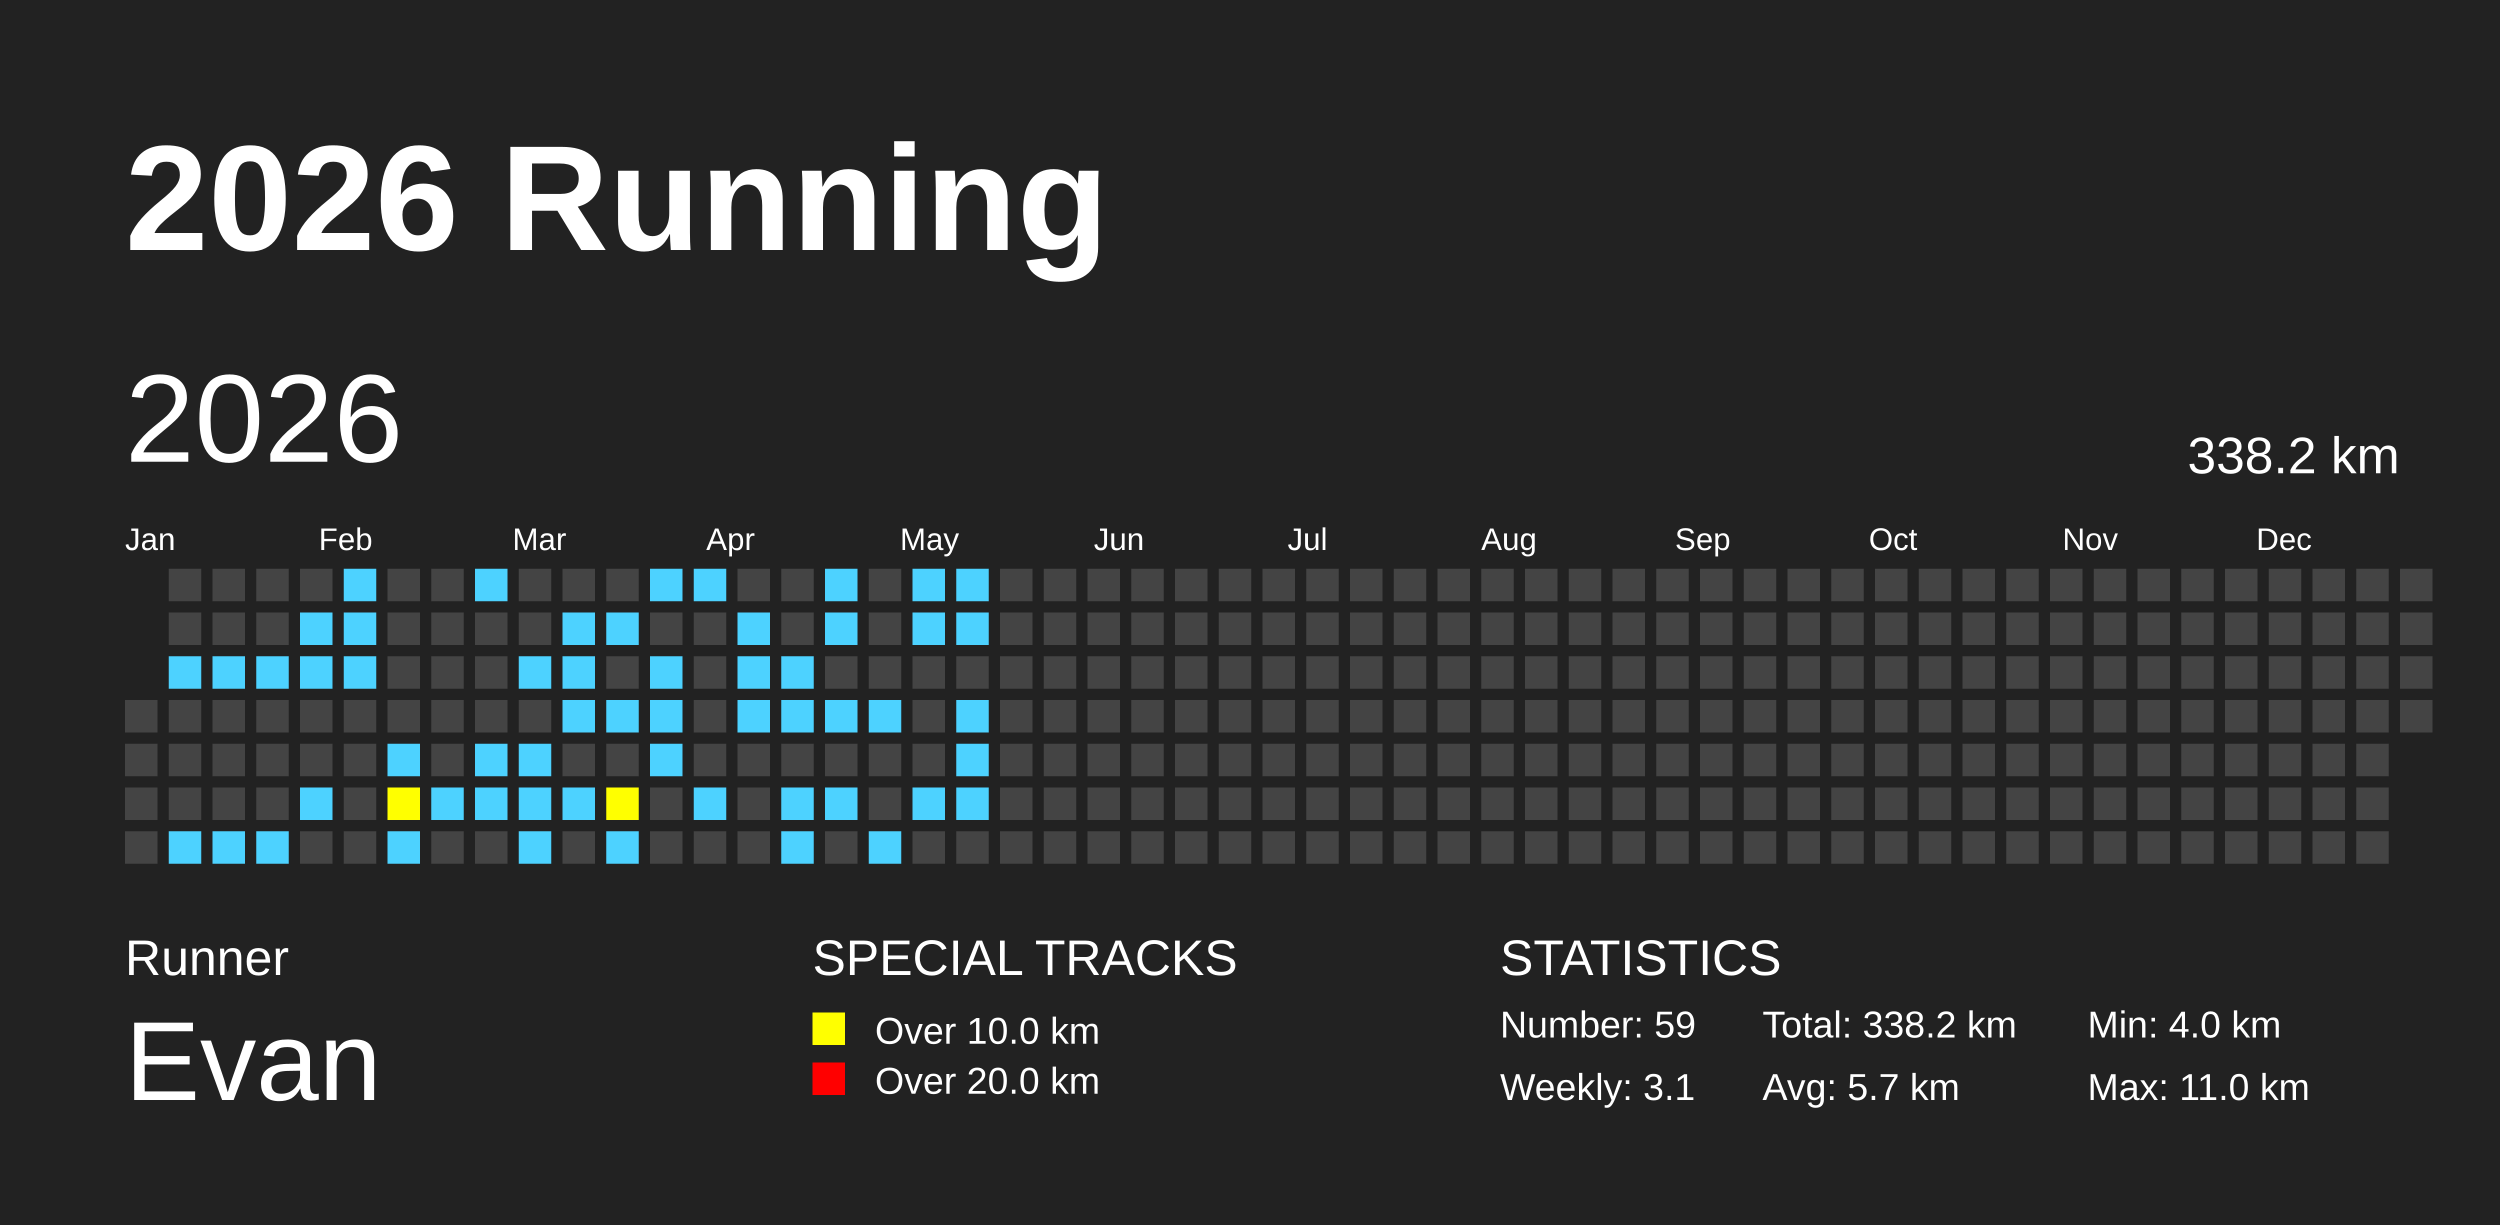
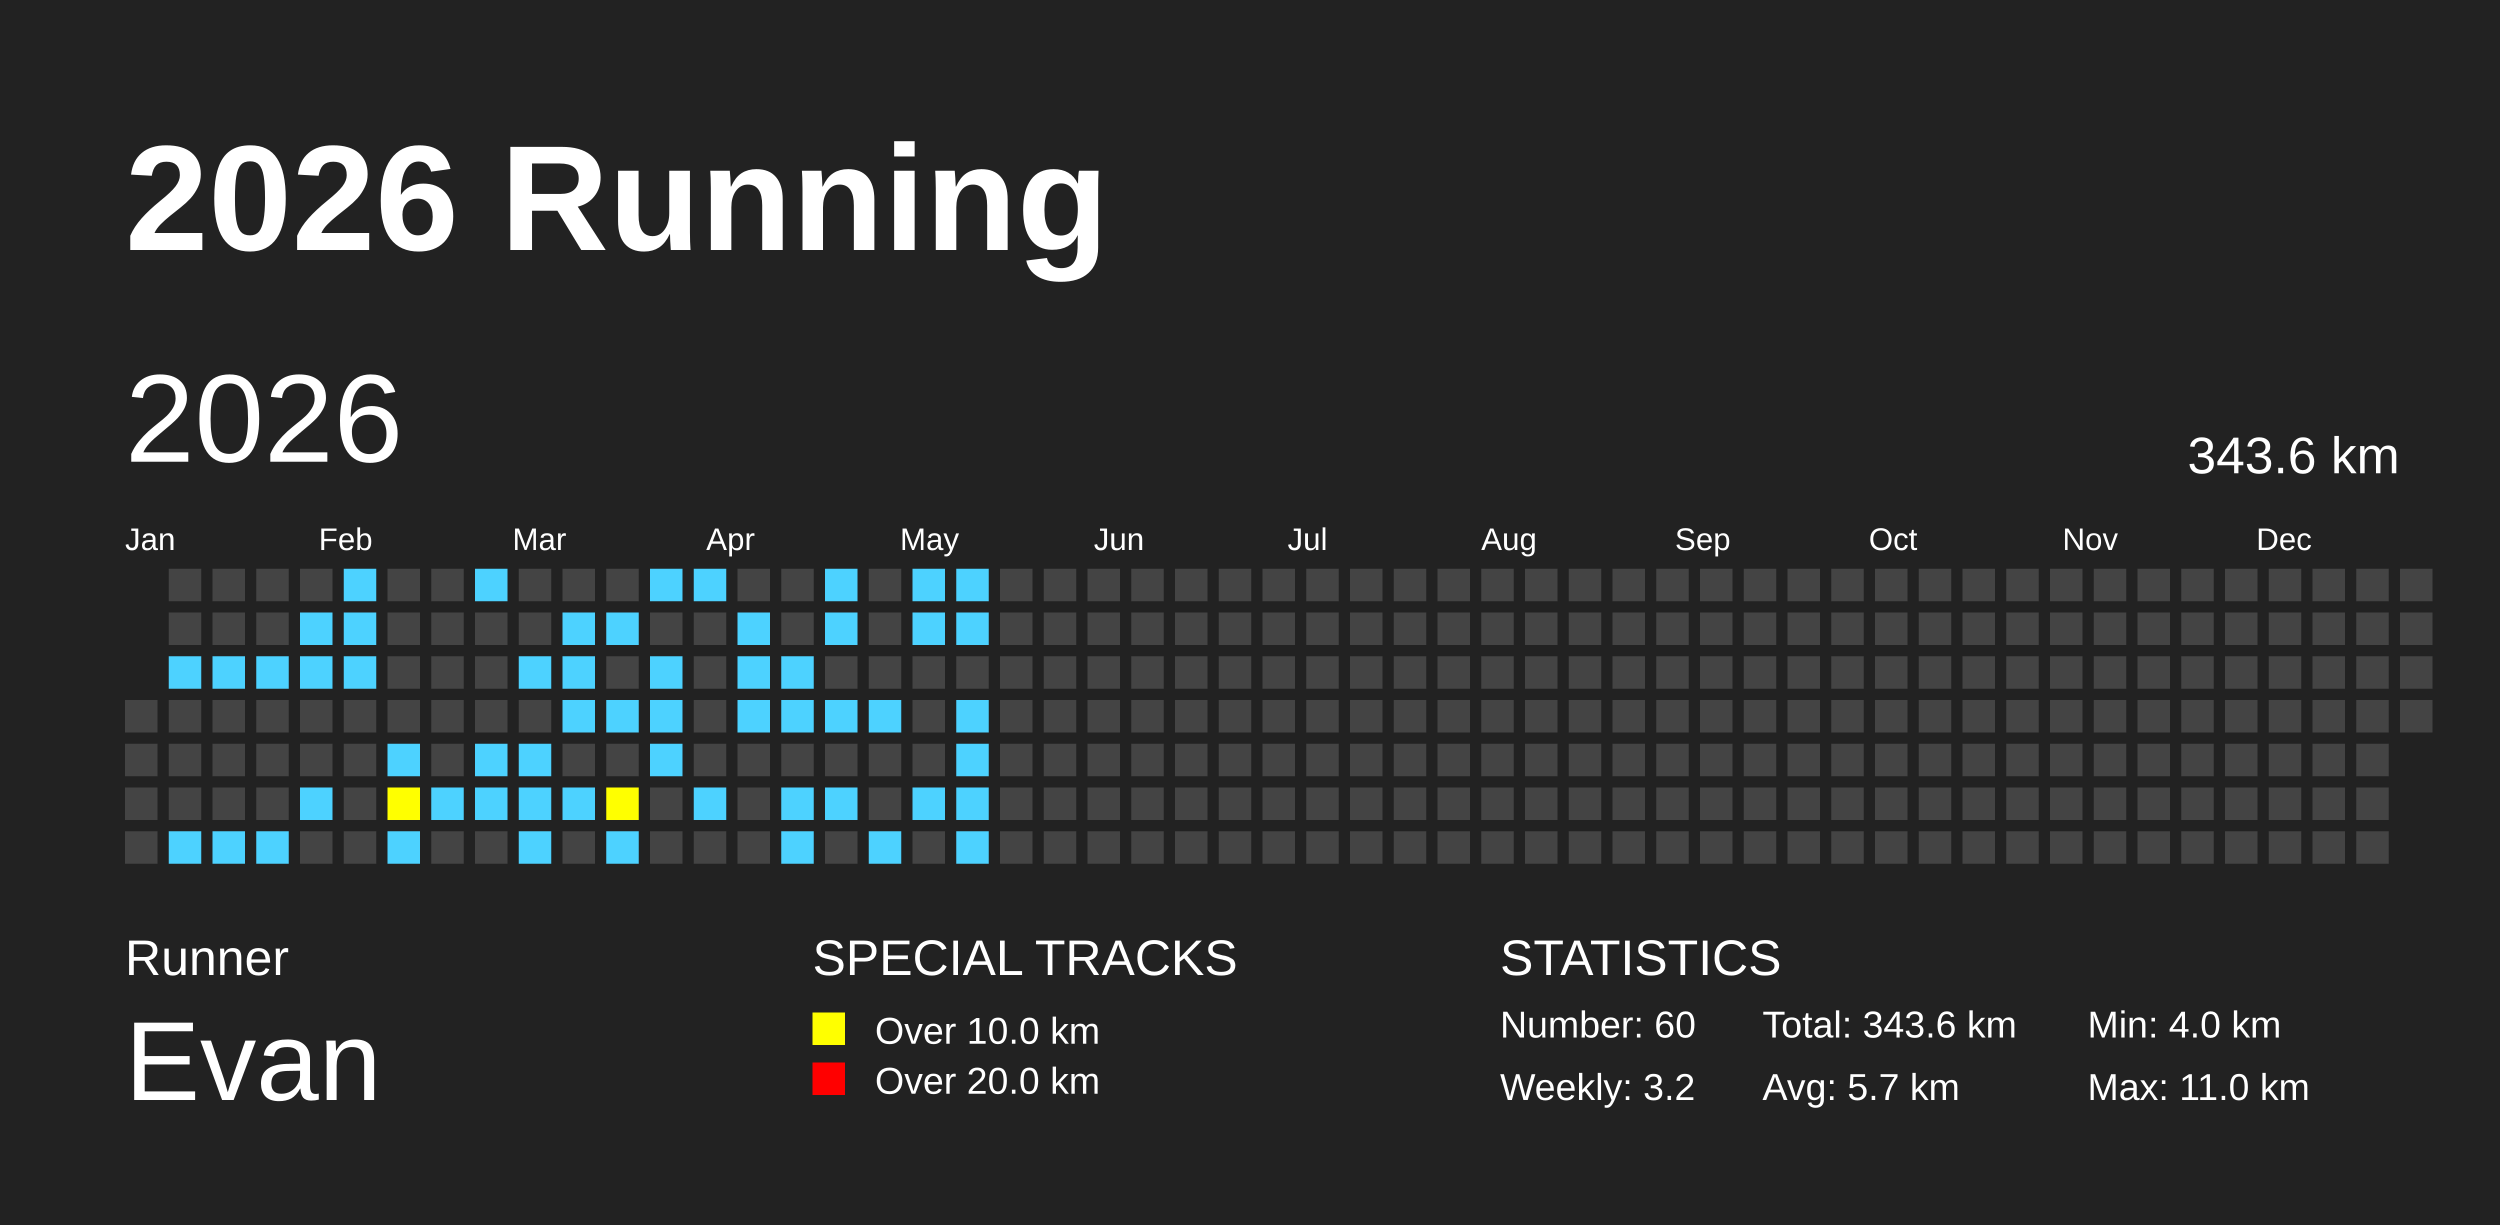
<svg xmlns="http://www.w3.org/2000/svg" baseProfile="full" height="98mm" version="1.1" viewBox="0,0,200,98" width="200mm">
  <defs />
  <rect fill="#222222" height="98" width="200" x="0" y="0" />
  <text fill="#FFFFFF" style="font-size:12px; font-family:Arial; font-weight:bold;" x="10" y="20">2026 Running</text>
  <text fill="#FFFFFF" style="font-size:4px; font-family:Arial" x="10" y="78">Runner</text>
  <text fill="#FFFFFF" style="font-size:9px; font-family:Arial" x="10" y="88">Evan</text>
  <text fill="#FFFFFF" style="font-size:4px; font-family:Arial" x="65" y="78">SPECIAL TRACKS</text>
  <rect fill="yellow" height="2.6" width="2.6" x="65" y="81" />
  <text fill="#FFFFFF" style="font-size:3px; font-family:Arial" x="70" y="83.5">Over 10.0 km</text>
  <rect fill="red" height="2.6" width="2.6" x="65" y="85" />
  <text fill="#FFFFFF" style="font-size:3px; font-family:Arial" x="70" y="87.5">Over 20.0 km</text>
  <text fill="#FFFFFF" style="font-size:4px; font-family:Arial" x="120" y="78">STATISTICS</text>
-   <text fill="#FFFFFF" style="font-size:3px; font-family:Arial" x="120" y="83">Number: 59</text>
-   <text fill="#FFFFFF" style="font-size:3px; font-family:Arial" x="120" y="88">Weekly: 3.1</text>
-   <text fill="#FFFFFF" style="font-size:3px; font-family:Arial" x="141" y="83">Total: 338.2 km</text>
+   <text fill="#FFFFFF" style="font-size:3px; font-family:Arial" x="120" y="83">Number: 60</text>
+   <text fill="#FFFFFF" style="font-size:3px; font-family:Arial" x="120" y="88">Weekly: 3.2</text>
+   <text fill="#FFFFFF" style="font-size:3px; font-family:Arial" x="141" y="83">Total: 343.6 km</text>
  <text fill="#FFFFFF" style="font-size:3px; font-family:Arial" x="141" y="88">Avg: 5.7 km</text>
  <text fill="#FFFFFF" style="font-size:3px; font-family:Arial" x="167" y="83">Min: 4.0 km</text>
  <text fill="#FFFFFF" style="font-size:3px; font-family:Arial" x="167" y="88">Max: 11.0 km</text>
  <text dominant-baseline="hanging" fill="#FFFFFF" style="font-size:10.0px; font-family:Arial;" x="10" y="30">2026</text>
-   <text dominant-baseline="hanging" fill="#FFFFFF" style="font-size:4.125px; font-family:Arial;" x="175" y="35">338.2 km</text>
+   <text dominant-baseline="hanging" fill="#FFFFFF" style="font-size:4.125px; font-family:Arial;" x="175" y="35">343.6 km</text>
  <text fill="#FFFFFF" style="font-size:2.5px; font-family:Arial" x="10.0" y="44">Jan</text>
  <text fill="#FFFFFF" style="font-size:2.5px; font-family:Arial" x="25.5" y="44">Feb</text>
  <text fill="#FFFFFF" style="font-size:2.5px; font-family:Arial" x="41.0" y="44">Mar</text>
  <text fill="#FFFFFF" style="font-size:2.5px; font-family:Arial" x="56.5" y="44">Apr</text>
  <text fill="#FFFFFF" style="font-size:2.5px; font-family:Arial" x="72.0" y="44">May</text>
  <text fill="#FFFFFF" style="font-size:2.5px; font-family:Arial" x="87.5" y="44">Jun</text>
  <text fill="#FFFFFF" style="font-size:2.5px; font-family:Arial" x="103.0" y="44">Jul</text>
  <text fill="#FFFFFF" style="font-size:2.5px; font-family:Arial" x="118.5" y="44">Aug</text>
  <text fill="#FFFFFF" style="font-size:2.5px; font-family:Arial" x="134.0" y="44">Sep</text>
  <text fill="#FFFFFF" style="font-size:2.5px; font-family:Arial" x="149.5" y="44">Oct</text>
  <text fill="#FFFFFF" style="font-size:2.5px; font-family:Arial" x="165.0" y="44">Nov</text>
  <text fill="#FFFFFF" style="font-size:2.5px; font-family:Arial" x="180.5" y="44">Dec</text>
  <rect fill="#444444" height="2.6" width="2.6" x="10.0" y="56.0" />
  <rect fill="#444444" height="2.6" width="2.6" x="10.0" y="59.5" />
  <rect fill="#444444" height="2.6" width="2.6" x="10.0" y="63.0" />
  <rect fill="#444444" height="2.6" width="2.6" x="10.0" y="66.5" />
  <rect fill="#444444" height="2.6" width="2.6" x="13.5" y="45.5" />
  <rect fill="#444444" height="2.6" width="2.6" x="13.5" y="49.0" />
  <rect fill="#4DD2FF" height="2.6" width="2.6" x="13.5" y="52.5" />
  <rect fill="#444444" height="2.6" width="2.6" x="13.5" y="56.0" />
  <rect fill="#444444" height="2.6" width="2.6" x="13.5" y="59.5" />
  <rect fill="#444444" height="2.6" width="2.6" x="13.5" y="63.0" />
  <rect fill="#4DD2FF" height="2.6" width="2.6" x="13.5" y="66.5" />
  <rect fill="#444444" height="2.6" width="2.6" x="17.0" y="45.5" />
  <rect fill="#444444" height="2.6" width="2.6" x="17.0" y="49.0" />
  <rect fill="#4DD2FF" height="2.6" width="2.6" x="17.0" y="52.5" />
  <rect fill="#444444" height="2.6" width="2.6" x="17.0" y="56.0" />
  <rect fill="#444444" height="2.6" width="2.6" x="17.0" y="59.5" />
  <rect fill="#444444" height="2.6" width="2.6" x="17.0" y="63.0" />
  <rect fill="#4DD2FF" height="2.6" width="2.6" x="17.0" y="66.5" />
  <rect fill="#444444" height="2.6" width="2.6" x="20.5" y="45.5" />
  <rect fill="#444444" height="2.6" width="2.6" x="20.5" y="49.0" />
  <rect fill="#4DD2FF" height="2.6" width="2.6" x="20.5" y="52.5" />
  <rect fill="#444444" height="2.6" width="2.6" x="20.5" y="56.0" />
  <rect fill="#444444" height="2.6" width="2.6" x="20.5" y="59.5" />
  <rect fill="#444444" height="2.6" width="2.6" x="20.5" y="63.0" />
  <rect fill="#4DD2FF" height="2.6" width="2.6" x="20.5" y="66.5" />
  <rect fill="#444444" height="2.6" width="2.6" x="24.0" y="45.5" />
  <rect fill="#4DD2FF" height="2.6" width="2.6" x="24.0" y="49.0" />
  <rect fill="#4DD2FF" height="2.6" width="2.6" x="24.0" y="52.5" />
  <rect fill="#444444" height="2.6" width="2.6" x="24.0" y="56.0" />
  <rect fill="#444444" height="2.6" width="2.6" x="24.0" y="59.5" />
  <rect fill="#4DD2FF" height="2.6" width="2.6" x="24.0" y="63.0" />
  <rect fill="#444444" height="2.6" width="2.6" x="24.0" y="66.5" />
  <rect fill="#4DD2FF" height="2.6" width="2.6" x="27.5" y="45.5" />
  <rect fill="#4DD2FF" height="2.6" width="2.6" x="27.5" y="49.0" />
  <rect fill="#4DD2FF" height="2.6" width="2.6" x="27.5" y="52.5" />
  <rect fill="#444444" height="2.6" width="2.6" x="27.5" y="56.0" />
  <rect fill="#444444" height="2.6" width="2.6" x="27.5" y="59.5" />
  <rect fill="#444444" height="2.6" width="2.6" x="27.5" y="63.0" />
  <rect fill="#444444" height="2.6" width="2.6" x="27.5" y="66.5" />
  <rect fill="#444444" height="2.6" width="2.6" x="31.0" y="45.5" />
  <rect fill="#444444" height="2.6" width="2.6" x="31.0" y="49.0" />
  <rect fill="#444444" height="2.6" width="2.6" x="31.0" y="52.5" />
  <rect fill="#444444" height="2.6" width="2.6" x="31.0" y="56.0" />
  <rect fill="#4DD2FF" height="2.6" width="2.6" x="31.0" y="59.5" />
  <rect fill="yellow" height="2.6" width="2.6" x="31.0" y="63.0" />
  <rect fill="#4DD2FF" height="2.6" width="2.6" x="31.0" y="66.5" />
  <rect fill="#444444" height="2.6" width="2.6" x="34.5" y="45.5" />
  <rect fill="#444444" height="2.6" width="2.6" x="34.5" y="49.0" />
  <rect fill="#444444" height="2.6" width="2.6" x="34.5" y="52.5" />
  <rect fill="#444444" height="2.6" width="2.6" x="34.5" y="56.0" />
  <rect fill="#444444" height="2.6" width="2.6" x="34.5" y="59.5" />
  <rect fill="#4DD2FF" height="2.6" width="2.6" x="34.5" y="63.0" />
  <rect fill="#444444" height="2.6" width="2.6" x="34.5" y="66.5" />
  <rect fill="#4DD2FF" height="2.6" width="2.6" x="38.0" y="45.5" />
  <rect fill="#444444" height="2.6" width="2.6" x="38.0" y="49.0" />
  <rect fill="#444444" height="2.6" width="2.6" x="38.0" y="52.5" />
  <rect fill="#444444" height="2.6" width="2.6" x="38.0" y="56.0" />
  <rect fill="#4DD2FF" height="2.6" width="2.6" x="38.0" y="59.5" />
  <rect fill="#4DD2FF" height="2.6" width="2.6" x="38.0" y="63.0" />
  <rect fill="#444444" height="2.6" width="2.6" x="38.0" y="66.5" />
  <rect fill="#444444" height="2.6" width="2.6" x="41.5" y="45.5" />
  <rect fill="#444444" height="2.6" width="2.6" x="41.5" y="49.0" />
  <rect fill="#4DD2FF" height="2.6" width="2.6" x="41.5" y="52.5" />
  <rect fill="#444444" height="2.6" width="2.6" x="41.5" y="56.0" />
  <rect fill="#4DD2FF" height="2.6" width="2.6" x="41.5" y="59.5" />
  <rect fill="#4DD2FF" height="2.6" width="2.6" x="41.5" y="63.0" />
  <rect fill="#4DD2FF" height="2.6" width="2.6" x="41.5" y="66.5" />
  <rect fill="#444444" height="2.6" width="2.6" x="45.0" y="45.5" />
  <rect fill="#4DD2FF" height="2.6" width="2.6" x="45.0" y="49.0" />
  <rect fill="#4DD2FF" height="2.6" width="2.6" x="45.0" y="52.5" />
  <rect fill="#4DD2FF" height="2.6" width="2.6" x="45.0" y="56.0" />
  <rect fill="#444444" height="2.6" width="2.6" x="45.0" y="59.5" />
  <rect fill="#4DD2FF" height="2.6" width="2.6" x="45.0" y="63.0" />
  <rect fill="#444444" height="2.6" width="2.6" x="45.0" y="66.5" />
  <rect fill="#444444" height="2.6" width="2.6" x="48.5" y="45.5" />
  <rect fill="#4DD2FF" height="2.6" width="2.6" x="48.5" y="49.0" />
  <rect fill="#444444" height="2.6" width="2.6" x="48.5" y="52.5" />
  <rect fill="#4DD2FF" height="2.6" width="2.6" x="48.5" y="56.0" />
  <rect fill="#444444" height="2.6" width="2.6" x="48.5" y="59.5" />
  <rect fill="yellow" height="2.6" width="2.6" x="48.5" y="63.0" />
  <rect fill="#4DD2FF" height="2.6" width="2.6" x="48.5" y="66.5" />
  <rect fill="#4DD2FF" height="2.6" width="2.6" x="52.0" y="45.5" />
  <rect fill="#444444" height="2.6" width="2.6" x="52.0" y="49.0" />
  <rect fill="#4DD2FF" height="2.6" width="2.6" x="52.0" y="52.5" />
  <rect fill="#4DD2FF" height="2.6" width="2.6" x="52.0" y="56.0" />
  <rect fill="#4DD2FF" height="2.6" width="2.6" x="52.0" y="59.5" />
  <rect fill="#444444" height="2.6" width="2.6" x="52.0" y="63.0" />
  <rect fill="#444444" height="2.6" width="2.6" x="52.0" y="66.5" />
  <rect fill="#4DD2FF" height="2.6" width="2.6" x="55.5" y="45.5" />
  <rect fill="#444444" height="2.6" width="2.6" x="55.5" y="49.0" />
  <rect fill="#444444" height="2.6" width="2.6" x="55.5" y="52.5" />
  <rect fill="#444444" height="2.6" width="2.6" x="55.5" y="56.0" />
  <rect fill="#444444" height="2.6" width="2.6" x="55.5" y="59.5" />
  <rect fill="#4DD2FF" height="2.6" width="2.6" x="55.5" y="63.0" />
  <rect fill="#444444" height="2.6" width="2.6" x="55.5" y="66.5" />
  <rect fill="#444444" height="2.6" width="2.6" x="59.0" y="45.5" />
  <rect fill="#4DD2FF" height="2.6" width="2.6" x="59.0" y="49.0" />
  <rect fill="#4DD2FF" height="2.6" width="2.6" x="59.0" y="52.5" />
  <rect fill="#4DD2FF" height="2.6" width="2.6" x="59.0" y="56.0" />
  <rect fill="#444444" height="2.6" width="2.6" x="59.0" y="59.5" />
  <rect fill="#444444" height="2.6" width="2.6" x="59.0" y="63.0" />
  <rect fill="#444444" height="2.6" width="2.6" x="59.0" y="66.5" />
  <rect fill="#444444" height="2.6" width="2.6" x="62.5" y="45.5" />
  <rect fill="#444444" height="2.6" width="2.6" x="62.5" y="49.0" />
  <rect fill="#4DD2FF" height="2.6" width="2.6" x="62.5" y="52.5" />
  <rect fill="#4DD2FF" height="2.6" width="2.6" x="62.5" y="56.0" />
  <rect fill="#444444" height="2.6" width="2.6" x="62.5" y="59.5" />
  <rect fill="#4DD2FF" height="2.6" width="2.6" x="62.5" y="63.0" />
  <rect fill="#4DD2FF" height="2.6" width="2.6" x="62.5" y="66.5" />
  <rect fill="#4DD2FF" height="2.6" width="2.6" x="66.0" y="45.5" />
  <rect fill="#4DD2FF" height="2.6" width="2.6" x="66.0" y="49.0" />
  <rect fill="#444444" height="2.6" width="2.6" x="66.0" y="52.5" />
  <rect fill="#4DD2FF" height="2.6" width="2.6" x="66.0" y="56.0" />
  <rect fill="#444444" height="2.6" width="2.6" x="66.0" y="59.5" />
  <rect fill="#4DD2FF" height="2.6" width="2.6" x="66.0" y="63.0" />
  <rect fill="#444444" height="2.6" width="2.6" x="66.0" y="66.5" />
  <rect fill="#444444" height="2.6" width="2.6" x="69.5" y="45.5" />
  <rect fill="#444444" height="2.6" width="2.6" x="69.5" y="49.0" />
  <rect fill="#444444" height="2.6" width="2.6" x="69.5" y="52.5" />
  <rect fill="#4DD2FF" height="2.6" width="2.6" x="69.5" y="56.0" />
  <rect fill="#444444" height="2.6" width="2.6" x="69.5" y="59.5" />
  <rect fill="#444444" height="2.6" width="2.6" x="69.5" y="63.0" />
  <rect fill="#4DD2FF" height="2.6" width="2.6" x="69.5" y="66.5" />
  <rect fill="#4DD2FF" height="2.6" width="2.6" x="73.0" y="45.5" />
  <rect fill="#4DD2FF" height="2.6" width="2.6" x="73.0" y="49.0" />
  <rect fill="#444444" height="2.6" width="2.6" x="73.0" y="52.5" />
  <rect fill="#444444" height="2.6" width="2.6" x="73.0" y="56.0" />
  <rect fill="#444444" height="2.6" width="2.6" x="73.0" y="59.5" />
  <rect fill="#4DD2FF" height="2.6" width="2.6" x="73.0" y="63.0" />
  <rect fill="#444444" height="2.6" width="2.6" x="73.0" y="66.5" />
  <rect fill="#4DD2FF" height="2.6" width="2.6" x="76.5" y="45.5" />
  <rect fill="#4DD2FF" height="2.6" width="2.6" x="76.5" y="49.0" />
  <rect fill="#444444" height="2.6" width="2.6" x="76.5" y="52.5" />
  <rect fill="#4DD2FF" height="2.6" width="2.6" x="76.5" y="56.0" />
  <rect fill="#4DD2FF" height="2.6" width="2.6" x="76.5" y="59.5" />
  <rect fill="#4DD2FF" height="2.6" width="2.6" x="76.5" y="63.0" />
-   <rect fill="#444444" height="2.6" width="2.6" x="76.5" y="66.5" />
+   <rect fill="#4DD2FF" height="2.6" width="2.6" x="76.5" y="66.5" />
  <rect fill="#444444" height="2.6" width="2.6" x="80.0" y="45.5" />
  <rect fill="#444444" height="2.6" width="2.6" x="80.0" y="49.0" />
  <rect fill="#444444" height="2.6" width="2.6" x="80.0" y="52.5" />
  <rect fill="#444444" height="2.6" width="2.6" x="80.0" y="56.0" />
  <rect fill="#444444" height="2.6" width="2.6" x="80.0" y="59.5" />
  <rect fill="#444444" height="2.6" width="2.6" x="80.0" y="63.0" />
  <rect fill="#444444" height="2.6" width="2.6" x="80.0" y="66.5" />
  <rect fill="#444444" height="2.6" width="2.6" x="83.5" y="45.5" />
  <rect fill="#444444" height="2.6" width="2.6" x="83.5" y="49.0" />
  <rect fill="#444444" height="2.6" width="2.6" x="83.5" y="52.5" />
  <rect fill="#444444" height="2.6" width="2.6" x="83.5" y="56.0" />
  <rect fill="#444444" height="2.6" width="2.6" x="83.5" y="59.5" />
  <rect fill="#444444" height="2.6" width="2.6" x="83.5" y="63.0" />
  <rect fill="#444444" height="2.6" width="2.6" x="83.5" y="66.5" />
  <rect fill="#444444" height="2.6" width="2.6" x="87.0" y="45.5" />
  <rect fill="#444444" height="2.6" width="2.6" x="87.0" y="49.0" />
  <rect fill="#444444" height="2.6" width="2.6" x="87.0" y="52.5" />
  <rect fill="#444444" height="2.6" width="2.6" x="87.0" y="56.0" />
  <rect fill="#444444" height="2.6" width="2.6" x="87.0" y="59.5" />
  <rect fill="#444444" height="2.6" width="2.6" x="87.0" y="63.0" />
  <rect fill="#444444" height="2.6" width="2.6" x="87.0" y="66.5" />
  <rect fill="#444444" height="2.6" width="2.6" x="90.5" y="45.5" />
  <rect fill="#444444" height="2.6" width="2.6" x="90.5" y="49.0" />
  <rect fill="#444444" height="2.6" width="2.6" x="90.5" y="52.5" />
  <rect fill="#444444" height="2.6" width="2.6" x="90.5" y="56.0" />
  <rect fill="#444444" height="2.6" width="2.6" x="90.5" y="59.5" />
  <rect fill="#444444" height="2.6" width="2.6" x="90.5" y="63.0" />
  <rect fill="#444444" height="2.6" width="2.6" x="90.5" y="66.5" />
  <rect fill="#444444" height="2.6" width="2.6" x="94.0" y="45.5" />
  <rect fill="#444444" height="2.6" width="2.6" x="94.0" y="49.0" />
  <rect fill="#444444" height="2.6" width="2.6" x="94.0" y="52.5" />
  <rect fill="#444444" height="2.6" width="2.6" x="94.0" y="56.0" />
  <rect fill="#444444" height="2.6" width="2.6" x="94.0" y="59.5" />
  <rect fill="#444444" height="2.6" width="2.6" x="94.0" y="63.0" />
  <rect fill="#444444" height="2.6" width="2.6" x="94.0" y="66.5" />
  <rect fill="#444444" height="2.6" width="2.6" x="97.5" y="45.5" />
  <rect fill="#444444" height="2.6" width="2.6" x="97.5" y="49.0" />
  <rect fill="#444444" height="2.6" width="2.6" x="97.5" y="52.5" />
  <rect fill="#444444" height="2.6" width="2.6" x="97.5" y="56.0" />
  <rect fill="#444444" height="2.6" width="2.6" x="97.5" y="59.5" />
  <rect fill="#444444" height="2.6" width="2.6" x="97.5" y="63.0" />
  <rect fill="#444444" height="2.6" width="2.6" x="97.5" y="66.5" />
  <rect fill="#444444" height="2.6" width="2.6" x="101.0" y="45.5" />
  <rect fill="#444444" height="2.6" width="2.6" x="101.0" y="49.0" />
  <rect fill="#444444" height="2.6" width="2.6" x="101.0" y="52.5" />
  <rect fill="#444444" height="2.6" width="2.6" x="101.0" y="56.0" />
  <rect fill="#444444" height="2.6" width="2.6" x="101.0" y="59.5" />
  <rect fill="#444444" height="2.6" width="2.6" x="101.0" y="63.0" />
  <rect fill="#444444" height="2.6" width="2.6" x="101.0" y="66.5" />
  <rect fill="#444444" height="2.6" width="2.6" x="104.5" y="45.5" />
  <rect fill="#444444" height="2.6" width="2.6" x="104.5" y="49.0" />
  <rect fill="#444444" height="2.6" width="2.6" x="104.5" y="52.5" />
  <rect fill="#444444" height="2.6" width="2.6" x="104.5" y="56.0" />
  <rect fill="#444444" height="2.6" width="2.6" x="104.5" y="59.5" />
  <rect fill="#444444" height="2.6" width="2.6" x="104.5" y="63.0" />
  <rect fill="#444444" height="2.6" width="2.6" x="104.5" y="66.5" />
  <rect fill="#444444" height="2.6" width="2.6" x="108.0" y="45.5" />
  <rect fill="#444444" height="2.6" width="2.6" x="108.0" y="49.0" />
  <rect fill="#444444" height="2.6" width="2.6" x="108.0" y="52.5" />
  <rect fill="#444444" height="2.6" width="2.6" x="108.0" y="56.0" />
  <rect fill="#444444" height="2.6" width="2.6" x="108.0" y="59.5" />
  <rect fill="#444444" height="2.6" width="2.6" x="108.0" y="63.0" />
  <rect fill="#444444" height="2.6" width="2.6" x="108.0" y="66.5" />
  <rect fill="#444444" height="2.6" width="2.6" x="111.5" y="45.5" />
  <rect fill="#444444" height="2.6" width="2.6" x="111.5" y="49.0" />
  <rect fill="#444444" height="2.6" width="2.6" x="111.5" y="52.5" />
  <rect fill="#444444" height="2.6" width="2.6" x="111.5" y="56.0" />
  <rect fill="#444444" height="2.6" width="2.6" x="111.5" y="59.5" />
  <rect fill="#444444" height="2.6" width="2.6" x="111.5" y="63.0" />
  <rect fill="#444444" height="2.6" width="2.6" x="111.5" y="66.5" />
  <rect fill="#444444" height="2.6" width="2.6" x="115.0" y="45.5" />
  <rect fill="#444444" height="2.6" width="2.6" x="115.0" y="49.0" />
  <rect fill="#444444" height="2.6" width="2.6" x="115.0" y="52.5" />
  <rect fill="#444444" height="2.6" width="2.6" x="115.0" y="56.0" />
  <rect fill="#444444" height="2.6" width="2.6" x="115.0" y="59.5" />
  <rect fill="#444444" height="2.6" width="2.6" x="115.0" y="63.0" />
  <rect fill="#444444" height="2.6" width="2.6" x="115.0" y="66.5" />
  <rect fill="#444444" height="2.6" width="2.6" x="118.5" y="45.5" />
  <rect fill="#444444" height="2.6" width="2.6" x="118.5" y="49.0" />
  <rect fill="#444444" height="2.6" width="2.6" x="118.5" y="52.5" />
  <rect fill="#444444" height="2.6" width="2.6" x="118.5" y="56.0" />
  <rect fill="#444444" height="2.6" width="2.6" x="118.5" y="59.5" />
  <rect fill="#444444" height="2.6" width="2.6" x="118.5" y="63.0" />
  <rect fill="#444444" height="2.6" width="2.6" x="118.5" y="66.5" />
  <rect fill="#444444" height="2.6" width="2.6" x="122.0" y="45.5" />
  <rect fill="#444444" height="2.6" width="2.6" x="122.0" y="49.0" />
  <rect fill="#444444" height="2.6" width="2.6" x="122.0" y="52.5" />
  <rect fill="#444444" height="2.6" width="2.6" x="122.0" y="56.0" />
  <rect fill="#444444" height="2.6" width="2.6" x="122.0" y="59.5" />
  <rect fill="#444444" height="2.6" width="2.6" x="122.0" y="63.0" />
  <rect fill="#444444" height="2.6" width="2.6" x="122.0" y="66.5" />
  <rect fill="#444444" height="2.6" width="2.6" x="125.5" y="45.5" />
  <rect fill="#444444" height="2.6" width="2.6" x="125.5" y="49.0" />
  <rect fill="#444444" height="2.6" width="2.6" x="125.5" y="52.5" />
  <rect fill="#444444" height="2.6" width="2.6" x="125.5" y="56.0" />
  <rect fill="#444444" height="2.6" width="2.6" x="125.5" y="59.5" />
  <rect fill="#444444" height="2.6" width="2.6" x="125.5" y="63.0" />
  <rect fill="#444444" height="2.6" width="2.6" x="125.5" y="66.5" />
  <rect fill="#444444" height="2.6" width="2.6" x="129.0" y="45.5" />
  <rect fill="#444444" height="2.6" width="2.6" x="129.0" y="49.0" />
  <rect fill="#444444" height="2.6" width="2.6" x="129.0" y="52.5" />
  <rect fill="#444444" height="2.6" width="2.6" x="129.0" y="56.0" />
  <rect fill="#444444" height="2.6" width="2.6" x="129.0" y="59.5" />
  <rect fill="#444444" height="2.6" width="2.6" x="129.0" y="63.0" />
  <rect fill="#444444" height="2.6" width="2.6" x="129.0" y="66.5" />
  <rect fill="#444444" height="2.6" width="2.6" x="132.5" y="45.5" />
  <rect fill="#444444" height="2.6" width="2.6" x="132.5" y="49.0" />
  <rect fill="#444444" height="2.6" width="2.6" x="132.5" y="52.5" />
  <rect fill="#444444" height="2.6" width="2.6" x="132.5" y="56.0" />
  <rect fill="#444444" height="2.6" width="2.6" x="132.5" y="59.5" />
  <rect fill="#444444" height="2.6" width="2.6" x="132.5" y="63.0" />
  <rect fill="#444444" height="2.6" width="2.6" x="132.5" y="66.5" />
  <rect fill="#444444" height="2.6" width="2.6" x="136.0" y="45.5" />
  <rect fill="#444444" height="2.6" width="2.6" x="136.0" y="49.0" />
  <rect fill="#444444" height="2.6" width="2.6" x="136.0" y="52.5" />
  <rect fill="#444444" height="2.6" width="2.6" x="136.0" y="56.0" />
  <rect fill="#444444" height="2.6" width="2.6" x="136.0" y="59.5" />
  <rect fill="#444444" height="2.6" width="2.6" x="136.0" y="63.0" />
  <rect fill="#444444" height="2.6" width="2.6" x="136.0" y="66.5" />
  <rect fill="#444444" height="2.6" width="2.6" x="139.5" y="45.5" />
  <rect fill="#444444" height="2.6" width="2.6" x="139.5" y="49.0" />
  <rect fill="#444444" height="2.6" width="2.6" x="139.5" y="52.5" />
  <rect fill="#444444" height="2.6" width="2.6" x="139.5" y="56.0" />
  <rect fill="#444444" height="2.6" width="2.6" x="139.5" y="59.5" />
  <rect fill="#444444" height="2.6" width="2.6" x="139.5" y="63.0" />
  <rect fill="#444444" height="2.6" width="2.6" x="139.5" y="66.5" />
  <rect fill="#444444" height="2.6" width="2.6" x="143.0" y="45.5" />
  <rect fill="#444444" height="2.6" width="2.6" x="143.0" y="49.0" />
  <rect fill="#444444" height="2.6" width="2.6" x="143.0" y="52.5" />
  <rect fill="#444444" height="2.6" width="2.6" x="143.0" y="56.0" />
  <rect fill="#444444" height="2.6" width="2.6" x="143.0" y="59.5" />
  <rect fill="#444444" height="2.6" width="2.6" x="143.0" y="63.0" />
  <rect fill="#444444" height="2.6" width="2.6" x="143.0" y="66.5" />
  <rect fill="#444444" height="2.6" width="2.6" x="146.5" y="45.5" />
  <rect fill="#444444" height="2.6" width="2.6" x="146.5" y="49.0" />
  <rect fill="#444444" height="2.6" width="2.6" x="146.5" y="52.5" />
  <rect fill="#444444" height="2.6" width="2.6" x="146.5" y="56.0" />
  <rect fill="#444444" height="2.6" width="2.6" x="146.5" y="59.5" />
  <rect fill="#444444" height="2.6" width="2.6" x="146.5" y="63.0" />
  <rect fill="#444444" height="2.6" width="2.6" x="146.5" y="66.5" />
  <rect fill="#444444" height="2.6" width="2.6" x="150.0" y="45.5" />
  <rect fill="#444444" height="2.6" width="2.6" x="150.0" y="49.0" />
  <rect fill="#444444" height="2.6" width="2.6" x="150.0" y="52.5" />
  <rect fill="#444444" height="2.6" width="2.6" x="150.0" y="56.0" />
  <rect fill="#444444" height="2.6" width="2.6" x="150.0" y="59.5" />
  <rect fill="#444444" height="2.6" width="2.6" x="150.0" y="63.0" />
  <rect fill="#444444" height="2.6" width="2.6" x="150.0" y="66.5" />
  <rect fill="#444444" height="2.6" width="2.6" x="153.5" y="45.5" />
  <rect fill="#444444" height="2.6" width="2.6" x="153.5" y="49.0" />
  <rect fill="#444444" height="2.6" width="2.6" x="153.5" y="52.5" />
  <rect fill="#444444" height="2.6" width="2.6" x="153.5" y="56.0" />
  <rect fill="#444444" height="2.6" width="2.6" x="153.5" y="59.5" />
  <rect fill="#444444" height="2.6" width="2.6" x="153.5" y="63.0" />
  <rect fill="#444444" height="2.6" width="2.6" x="153.5" y="66.5" />
  <rect fill="#444444" height="2.6" width="2.6" x="157.0" y="45.5" />
  <rect fill="#444444" height="2.6" width="2.6" x="157.0" y="49.0" />
  <rect fill="#444444" height="2.6" width="2.6" x="157.0" y="52.5" />
  <rect fill="#444444" height="2.6" width="2.6" x="157.0" y="56.0" />
  <rect fill="#444444" height="2.6" width="2.6" x="157.0" y="59.5" />
  <rect fill="#444444" height="2.6" width="2.6" x="157.0" y="63.0" />
  <rect fill="#444444" height="2.6" width="2.6" x="157.0" y="66.5" />
  <rect fill="#444444" height="2.6" width="2.6" x="160.5" y="45.5" />
  <rect fill="#444444" height="2.6" width="2.6" x="160.5" y="49.0" />
  <rect fill="#444444" height="2.6" width="2.6" x="160.5" y="52.5" />
  <rect fill="#444444" height="2.6" width="2.6" x="160.5" y="56.0" />
  <rect fill="#444444" height="2.6" width="2.6" x="160.5" y="59.5" />
  <rect fill="#444444" height="2.6" width="2.6" x="160.5" y="63.0" />
  <rect fill="#444444" height="2.6" width="2.6" x="160.5" y="66.5" />
  <rect fill="#444444" height="2.6" width="2.6" x="164.0" y="45.5" />
  <rect fill="#444444" height="2.6" width="2.6" x="164.0" y="49.0" />
  <rect fill="#444444" height="2.6" width="2.6" x="164.0" y="52.5" />
  <rect fill="#444444" height="2.6" width="2.6" x="164.0" y="56.0" />
  <rect fill="#444444" height="2.6" width="2.6" x="164.0" y="59.5" />
  <rect fill="#444444" height="2.6" width="2.6" x="164.0" y="63.0" />
  <rect fill="#444444" height="2.6" width="2.6" x="164.0" y="66.5" />
  <rect fill="#444444" height="2.6" width="2.6" x="167.5" y="45.5" />
  <rect fill="#444444" height="2.6" width="2.6" x="167.5" y="49.0" />
  <rect fill="#444444" height="2.6" width="2.6" x="167.5" y="52.5" />
  <rect fill="#444444" height="2.6" width="2.6" x="167.5" y="56.0" />
  <rect fill="#444444" height="2.6" width="2.6" x="167.5" y="59.5" />
  <rect fill="#444444" height="2.6" width="2.6" x="167.5" y="63.0" />
  <rect fill="#444444" height="2.6" width="2.6" x="167.5" y="66.5" />
  <rect fill="#444444" height="2.6" width="2.6" x="171.0" y="45.5" />
  <rect fill="#444444" height="2.6" width="2.6" x="171.0" y="49.0" />
  <rect fill="#444444" height="2.6" width="2.6" x="171.0" y="52.5" />
  <rect fill="#444444" height="2.6" width="2.6" x="171.0" y="56.0" />
  <rect fill="#444444" height="2.6" width="2.6" x="171.0" y="59.5" />
  <rect fill="#444444" height="2.6" width="2.6" x="171.0" y="63.0" />
  <rect fill="#444444" height="2.6" width="2.6" x="171.0" y="66.5" />
  <rect fill="#444444" height="2.6" width="2.6" x="174.5" y="45.5" />
  <rect fill="#444444" height="2.6" width="2.6" x="174.5" y="49.0" />
  <rect fill="#444444" height="2.6" width="2.6" x="174.5" y="52.5" />
  <rect fill="#444444" height="2.6" width="2.6" x="174.5" y="56.0" />
  <rect fill="#444444" height="2.6" width="2.6" x="174.5" y="59.5" />
  <rect fill="#444444" height="2.6" width="2.6" x="174.5" y="63.0" />
  <rect fill="#444444" height="2.6" width="2.6" x="174.5" y="66.5" />
  <rect fill="#444444" height="2.6" width="2.6" x="178.0" y="45.5" />
  <rect fill="#444444" height="2.6" width="2.6" x="178.0" y="49.0" />
  <rect fill="#444444" height="2.6" width="2.6" x="178.0" y="52.5" />
  <rect fill="#444444" height="2.6" width="2.6" x="178.0" y="56.0" />
  <rect fill="#444444" height="2.6" width="2.6" x="178.0" y="59.5" />
  <rect fill="#444444" height="2.6" width="2.6" x="178.0" y="63.0" />
  <rect fill="#444444" height="2.6" width="2.6" x="178.0" y="66.5" />
  <rect fill="#444444" height="2.6" width="2.6" x="181.5" y="45.5" />
  <rect fill="#444444" height="2.6" width="2.6" x="181.5" y="49.0" />
  <rect fill="#444444" height="2.6" width="2.6" x="181.5" y="52.5" />
  <rect fill="#444444" height="2.6" width="2.6" x="181.5" y="56.0" />
  <rect fill="#444444" height="2.6" width="2.6" x="181.5" y="59.5" />
  <rect fill="#444444" height="2.6" width="2.6" x="181.5" y="63.0" />
  <rect fill="#444444" height="2.6" width="2.6" x="181.5" y="66.5" />
  <rect fill="#444444" height="2.6" width="2.6" x="185.0" y="45.5" />
  <rect fill="#444444" height="2.6" width="2.6" x="185.0" y="49.0" />
  <rect fill="#444444" height="2.6" width="2.6" x="185.0" y="52.5" />
  <rect fill="#444444" height="2.6" width="2.6" x="185.0" y="56.0" />
  <rect fill="#444444" height="2.6" width="2.6" x="185.0" y="59.5" />
  <rect fill="#444444" height="2.6" width="2.6" x="185.0" y="63.0" />
  <rect fill="#444444" height="2.6" width="2.6" x="185.0" y="66.5" />
  <rect fill="#444444" height="2.6" width="2.6" x="188.5" y="45.5" />
  <rect fill="#444444" height="2.6" width="2.6" x="188.5" y="49.0" />
  <rect fill="#444444" height="2.6" width="2.6" x="188.5" y="52.5" />
  <rect fill="#444444" height="2.6" width="2.6" x="188.5" y="56.0" />
  <rect fill="#444444" height="2.6" width="2.6" x="188.5" y="59.5" />
  <rect fill="#444444" height="2.6" width="2.6" x="188.5" y="63.0" />
  <rect fill="#444444" height="2.6" width="2.6" x="188.5" y="66.5" />
  <rect fill="#444444" height="2.6" width="2.6" x="192.0" y="45.5" />
  <rect fill="#444444" height="2.6" width="2.6" x="192.0" y="49.0" />
  <rect fill="#444444" height="2.6" width="2.6" x="192.0" y="52.5" />
  <rect fill="#444444" height="2.6" width="2.6" x="192.0" y="56.0" />
</svg>
